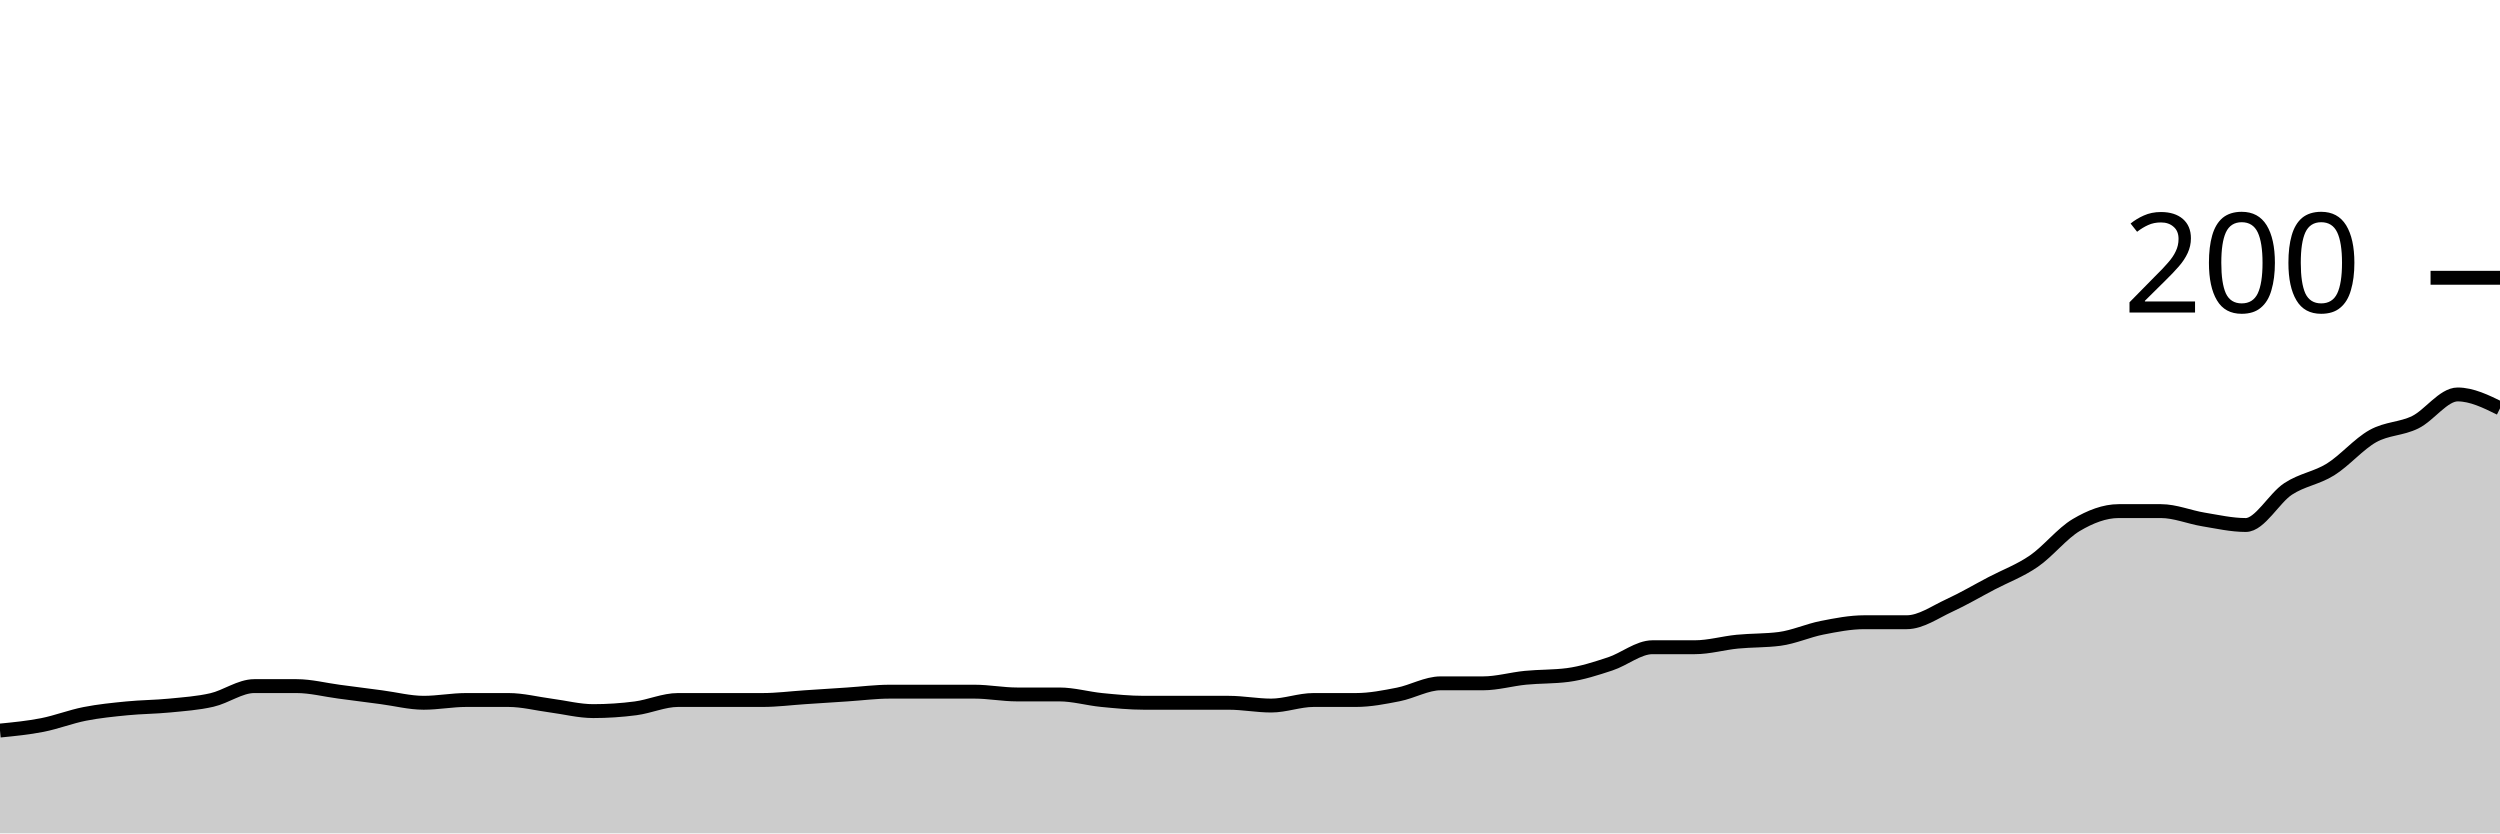
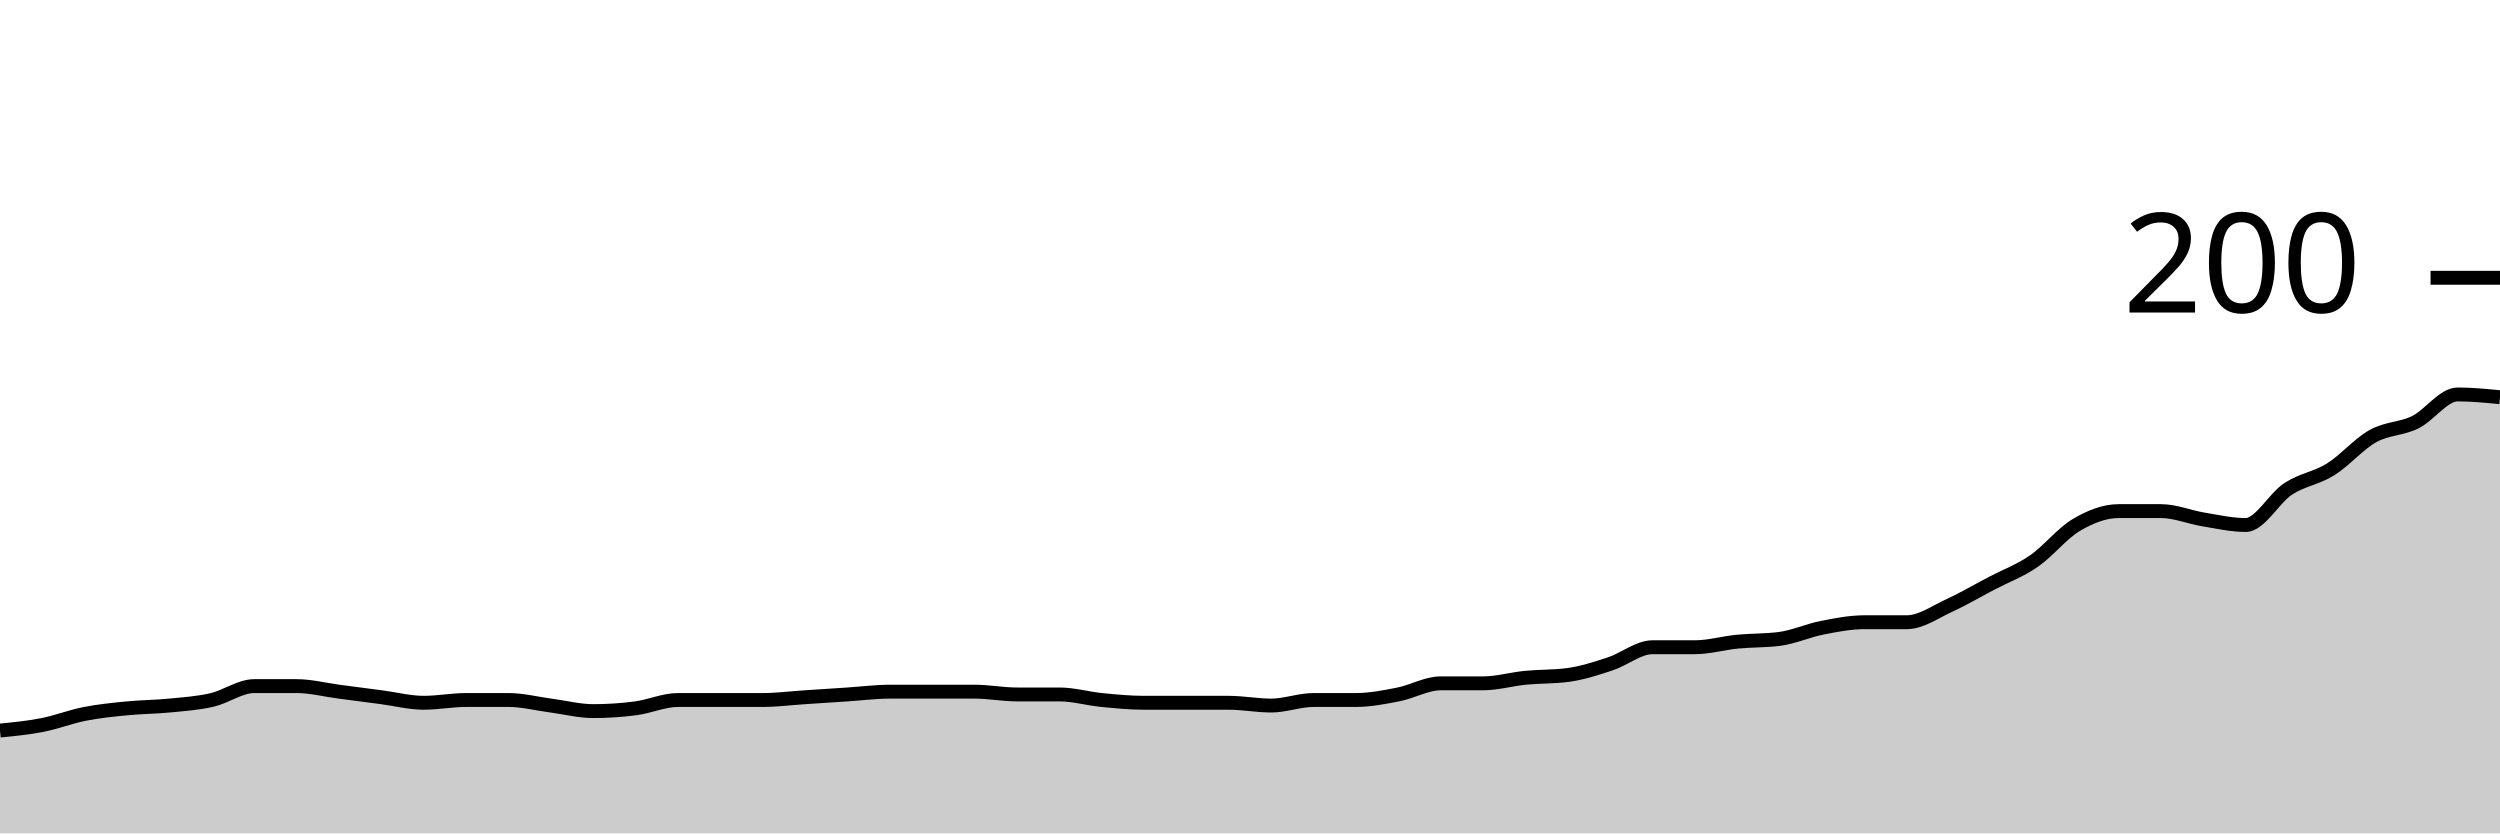
<svg xmlns="http://www.w3.org/2000/svg" viewBox="0 0 180 60">
  <g transform="translate(0,20)">
-     <path class="area" fill="rgba(0, 0, 0, 0.2)" d="M0,32.6C1.017,32.5,2.034,32.4,3.051,32.2C4.068,32,5.085,31.6,6.102,31.4C7.119,31.2,8.136,31.1,9.153,31C10.169,30.9,11.186,30.9,12.203,30.8C13.22,30.7,14.237,30.633,15.254,30.4C16.271,30.167,17.288,29.4,18.305,29.4C19.322,29.4,20.339,29.4,21.356,29.4C22.373,29.4,23.39,29.667,24.407,29.8C25.424,29.933,26.441,30.067,27.458,30.2C28.475,30.333,29.492,30.6,30.508,30.6C31.525,30.6,32.542,30.4,33.559,30.4C34.576,30.4,35.593,30.4,36.61,30.4C37.627,30.4,38.644,30.667,39.661,30.8C40.678,30.933,41.695,31.2,42.712,31.2C43.729,31.2,44.746,31.133,45.763,31C46.78,30.867,47.797,30.4,48.814,30.4C49.831,30.4,50.847,30.4,51.864,30.4C52.881,30.4,53.898,30.4,54.915,30.4C55.932,30.4,56.949,30.267,57.966,30.2C58.983,30.133,60,30.067,61.017,30C62.034,29.933,63.051,29.8,64.068,29.8C65.085,29.8,66.102,29.8,67.119,29.8C68.136,29.8,69.153,29.8,70.169,29.8C71.186,29.8,72.203,30,73.22,30C74.237,30,75.254,30,76.271,30C77.288,30,78.305,30.3,79.322,30.4C80.339,30.5,81.356,30.6,82.373,30.6C83.39,30.6,84.407,30.6,85.424,30.6C86.441,30.6,87.458,30.6,88.475,30.6C89.492,30.6,90.508,30.8,91.525,30.8C92.542,30.8,93.559,30.4,94.576,30.4C95.593,30.4,96.61,30.4,97.627,30.4C98.644,30.4,99.661,30.2,100.678,30C101.695,29.8,102.712,29.2,103.729,29.2C104.746,29.2,105.763,29.2,106.78,29.2C107.797,29.2,108.814,28.9,109.831,28.8C110.847,28.7,111.864,28.733,112.881,28.6C113.898,28.467,114.915,28.133,115.932,27.8C116.949,27.467,117.966,26.6,118.983,26.6C120,26.6,121.017,26.6,122.034,26.6C123.051,26.6,124.068,26.3,125.085,26.2C126.102,26.1,127.119,26.133,128.136,26C129.153,25.867,130.169,25.4,131.186,25.2C132.203,25,133.22,24.8,134.237,24.8C135.254,24.8,136.271,24.8,137.288,24.8C138.305,24.8,139.322,24.067,140.339,23.6C141.356,23.133,142.373,22.533,143.39,22C144.407,21.467,145.424,21.1,146.441,20.4C147.458,19.7,148.475,18.4,149.492,17.8C150.508,17.2,151.525,16.8,152.542,16.8C153.559,16.8,154.576,16.8,155.593,16.8C156.61,16.8,157.627,17.233,158.644,17.4C159.661,17.567,160.678,17.8,161.695,17.8C162.712,17.8,163.729,15.867,164.746,15.2C165.763,14.533,166.78,14.433,167.797,13.8C168.814,13.167,169.831,11.967,170.847,11.4C171.864,10.833,172.881,10.9,173.898,10.4C174.915,9.9,175.932,8.4,176.949,8.4C177.966,8.4,178.983,8.9,180,9.4L180,40C178.983,40,177.966,40,176.949,40C175.932,40,174.915,40,173.898,40C172.881,40,171.864,40,170.847,40C169.831,40,168.814,40,167.797,40C166.78,40,165.763,40,164.746,40C163.729,40,162.712,40,161.695,40C160.678,40,159.661,40,158.644,40C157.627,40,156.61,40,155.593,40C154.576,40,153.559,40,152.542,40C151.525,40,150.508,40,149.492,40C148.475,40,147.458,40,146.441,40C145.424,40,144.407,40,143.39,40C142.373,40,141.356,40,140.339,40C139.322,40,138.305,40,137.288,40C136.271,40,135.254,40,134.237,40C133.22,40,132.203,40,131.186,40C130.169,40,129.153,40,128.136,40C127.119,40,126.102,40,125.085,40C124.068,40,123.051,40,122.034,40C121.017,40,120,40,118.983,40C117.966,40,116.949,40,115.932,40C114.915,40,113.898,40,112.881,40C111.864,40,110.847,40,109.831,40C108.814,40,107.797,40,106.78,40C105.763,40,104.746,40,103.729,40C102.712,40,101.695,40,100.678,40C99.661,40,98.644,40,97.627,40C96.61,40,95.593,40,94.576,40C93.559,40,92.542,40,91.525,40C90.508,40,89.492,40,88.475,40C87.458,40,86.441,40,85.424,40C84.407,40,83.39,40,82.373,40C81.356,40,80.339,40,79.322,40C78.305,40,77.288,40,76.271,40C75.254,40,74.237,40,73.22,40C72.203,40,71.186,40,70.169,40C69.153,40,68.136,40,67.119,40C66.102,40,65.085,40,64.068,40C63.051,40,62.034,40,61.017,40C60,40,58.983,40,57.966,40C56.949,40,55.932,40,54.915,40C53.898,40,52.881,40,51.864,40C50.847,40,49.831,40,48.814,40C47.797,40,46.78,40,45.763,40C44.746,40,43.729,40,42.712,40C41.695,40,40.678,40,39.661,40C38.644,40,37.627,40,36.61,40C35.593,40,34.576,40,33.559,40C32.542,40,31.525,40,30.508,40C29.492,40,28.475,40,27.458,40C26.441,40,25.424,40,24.407,40C23.39,40,22.373,40,21.356,40C20.339,40,19.322,40,18.305,40C17.288,40,16.271,40,15.254,40C14.237,40,13.22,40,12.203,40C11.186,40,10.169,40,9.153,40C8.136,40,7.119,40,6.102,40C5.085,40,4.068,40,3.051,40C2.034,40,1.017,40,0,40Z" />
-     <path class="line" stroke="black" fill="none" d="M0,32.6C1.017,32.5,2.034,32.4,3.051,32.2C4.068,32,5.085,31.6,6.102,31.4C7.119,31.2,8.136,31.1,9.153,31C10.169,30.9,11.186,30.9,12.203,30.8C13.22,30.7,14.237,30.633,15.254,30.4C16.271,30.167,17.288,29.4,18.305,29.4C19.322,29.4,20.339,29.4,21.356,29.4C22.373,29.4,23.39,29.667,24.407,29.8C25.424,29.933,26.441,30.067,27.458,30.2C28.475,30.333,29.492,30.6,30.508,30.6C31.525,30.6,32.542,30.4,33.559,30.4C34.576,30.4,35.593,30.4,36.61,30.4C37.627,30.4,38.644,30.667,39.661,30.8C40.678,30.933,41.695,31.2,42.712,31.2C43.729,31.2,44.746,31.133,45.763,31C46.78,30.867,47.797,30.4,48.814,30.4C49.831,30.4,50.847,30.4,51.864,30.4C52.881,30.4,53.898,30.4,54.915,30.4C55.932,30.4,56.949,30.267,57.966,30.2C58.983,30.133,60,30.067,61.017,30C62.034,29.933,63.051,29.8,64.068,29.8C65.085,29.8,66.102,29.8,67.119,29.8C68.136,29.8,69.153,29.8,70.169,29.8C71.186,29.8,72.203,30,73.22,30C74.237,30,75.254,30,76.271,30C77.288,30,78.305,30.3,79.322,30.4C80.339,30.5,81.356,30.6,82.373,30.6C83.39,30.6,84.407,30.6,85.424,30.6C86.441,30.6,87.458,30.6,88.475,30.6C89.492,30.6,90.508,30.8,91.525,30.8C92.542,30.8,93.559,30.4,94.576,30.4C95.593,30.4,96.61,30.4,97.627,30.4C98.644,30.4,99.661,30.2,100.678,30C101.695,29.8,102.712,29.2,103.729,29.2C104.746,29.2,105.763,29.2,106.78,29.2C107.797,29.2,108.814,28.9,109.831,28.8C110.847,28.7,111.864,28.733,112.881,28.6C113.898,28.467,114.915,28.133,115.932,27.8C116.949,27.467,117.966,26.6,118.983,26.6C120,26.6,121.017,26.6,122.034,26.6C123.051,26.6,124.068,26.3,125.085,26.2C126.102,26.1,127.119,26.133,128.136,26C129.153,25.867,130.169,25.4,131.186,25.2C132.203,25,133.22,24.8,134.237,24.8C135.254,24.8,136.271,24.8,137.288,24.8C138.305,24.8,139.322,24.067,140.339,23.6C141.356,23.133,142.373,22.533,143.39,22C144.407,21.467,145.424,21.1,146.441,20.4C147.458,19.7,148.475,18.4,149.492,17.8C150.508,17.2,151.525,16.8,152.542,16.8C153.559,16.8,154.576,16.8,155.593,16.8C156.61,16.8,157.627,17.233,158.644,17.4C159.661,17.567,160.678,17.8,161.695,17.8C162.712,17.8,163.729,15.867,164.746,15.2C165.763,14.533,166.78,14.433,167.797,13.8C168.814,13.167,169.831,11.967,170.847,11.4C171.864,10.833,172.881,10.9,173.898,10.4C174.915,9.9,175.932,8.4,176.949,8.4C177.966,8.4,178.983,8.9,180,9.4" />
+     <path class="area" fill="rgba(0, 0, 0, 0.2)" d="M0,32.6C1.017,32.5,2.034,32.4,3.051,32.2C4.068,32,5.085,31.6,6.102,31.4C7.119,31.2,8.136,31.1,9.153,31C10.169,30.9,11.186,30.9,12.203,30.8C13.22,30.7,14.237,30.633,15.254,30.4C16.271,30.167,17.288,29.4,18.305,29.4C19.322,29.4,20.339,29.4,21.356,29.4C22.373,29.4,23.39,29.667,24.407,29.8C25.424,29.933,26.441,30.067,27.458,30.2C28.475,30.333,29.492,30.6,30.508,30.6C31.525,30.6,32.542,30.4,33.559,30.4C34.576,30.4,35.593,30.4,36.61,30.4C37.627,30.4,38.644,30.667,39.661,30.8C40.678,30.933,41.695,31.2,42.712,31.2C43.729,31.2,44.746,31.133,45.763,31C46.78,30.867,47.797,30.4,48.814,30.4C49.831,30.4,50.847,30.4,51.864,30.4C52.881,30.4,53.898,30.4,54.915,30.4C55.932,30.4,56.949,30.267,57.966,30.2C58.983,30.133,60,30.067,61.017,30C62.034,29.933,63.051,29.8,64.068,29.8C65.085,29.8,66.102,29.8,67.119,29.8C68.136,29.8,69.153,29.8,70.169,29.8C71.186,29.8,72.203,30,73.22,30C74.237,30,75.254,30,76.271,30C77.288,30,78.305,30.3,79.322,30.4C80.339,30.5,81.356,30.6,82.373,30.6C83.39,30.6,84.407,30.6,85.424,30.6C86.441,30.6,87.458,30.6,88.475,30.6C89.492,30.6,90.508,30.8,91.525,30.8C92.542,30.8,93.559,30.4,94.576,30.4C95.593,30.4,96.61,30.4,97.627,30.4C98.644,30.4,99.661,30.2,100.678,30C101.695,29.8,102.712,29.2,103.729,29.2C104.746,29.2,105.763,29.2,106.78,29.2C107.797,29.2,108.814,28.9,109.831,28.8C110.847,28.7,111.864,28.733,112.881,28.6C113.898,28.467,114.915,28.133,115.932,27.8C116.949,27.467,117.966,26.6,118.983,26.6C120,26.6,121.017,26.6,122.034,26.6C123.051,26.6,124.068,26.3,125.085,26.2C126.102,26.1,127.119,26.133,128.136,26C129.153,25.867,130.169,25.4,131.186,25.2C132.203,25,133.22,24.8,134.237,24.8C135.254,24.8,136.271,24.8,137.288,24.8C138.305,24.8,139.322,24.067,140.339,23.6C141.356,23.133,142.373,22.533,143.39,22C144.407,21.467,145.424,21.1,146.441,20.4C147.458,19.7,148.475,18.4,149.492,17.8C150.508,17.2,151.525,16.8,152.542,16.8C153.559,16.8,154.576,16.8,155.593,16.8C156.61,16.8,157.627,17.233,158.644,17.4C159.661,17.567,160.678,17.8,161.695,17.8C162.712,17.8,163.729,15.867,164.746,15.2C165.763,14.533,166.78,14.433,167.797,13.8C168.814,13.167,169.831,11.967,170.847,11.4C171.864,10.833,172.881,10.9,173.898,10.4C174.915,9.9,175.932,8.4,176.949,8.4C177.966,8.4,178.983,8.5,180,8.6L180,40C178.983,40,177.966,40,176.949,40C175.932,40,174.915,40,173.898,40C172.881,40,171.864,40,170.847,40C169.831,40,168.814,40,167.797,40C166.78,40,165.763,40,164.746,40C163.729,40,162.712,40,161.695,40C160.678,40,159.661,40,158.644,40C157.627,40,156.61,40,155.593,40C154.576,40,153.559,40,152.542,40C151.525,40,150.508,40,149.492,40C148.475,40,147.458,40,146.441,40C145.424,40,144.407,40,143.39,40C142.373,40,141.356,40,140.339,40C139.322,40,138.305,40,137.288,40C136.271,40,135.254,40,134.237,40C133.22,40,132.203,40,131.186,40C130.169,40,129.153,40,128.136,40C127.119,40,126.102,40,125.085,40C124.068,40,123.051,40,122.034,40C121.017,40,120,40,118.983,40C117.966,40,116.949,40,115.932,40C114.915,40,113.898,40,112.881,40C111.864,40,110.847,40,109.831,40C108.814,40,107.797,40,106.78,40C105.763,40,104.746,40,103.729,40C102.712,40,101.695,40,100.678,40C99.661,40,98.644,40,97.627,40C96.61,40,95.593,40,94.576,40C93.559,40,92.542,40,91.525,40C90.508,40,89.492,40,88.475,40C87.458,40,86.441,40,85.424,40C84.407,40,83.39,40,82.373,40C81.356,40,80.339,40,79.322,40C78.305,40,77.288,40,76.271,40C75.254,40,74.237,40,73.22,40C72.203,40,71.186,40,70.169,40C69.153,40,68.136,40,67.119,40C66.102,40,65.085,40,64.068,40C63.051,40,62.034,40,61.017,40C60,40,58.983,40,57.966,40C56.949,40,55.932,40,54.915,40C53.898,40,52.881,40,51.864,40C50.847,40,49.831,40,48.814,40C47.797,40,46.78,40,45.763,40C44.746,40,43.729,40,42.712,40C41.695,40,40.678,40,39.661,40C38.644,40,37.627,40,36.61,40C35.593,40,34.576,40,33.559,40C32.542,40,31.525,40,30.508,40C29.492,40,28.475,40,27.458,40C26.441,40,25.424,40,24.407,40C23.39,40,22.373,40,21.356,40C20.339,40,19.322,40,18.305,40C17.288,40,16.271,40,15.254,40C14.237,40,13.22,40,12.203,40C11.186,40,10.169,40,9.153,40C8.136,40,7.119,40,6.102,40C5.085,40,4.068,40,3.051,40C2.034,40,1.017,40,0,40Z" />
+     <path class="line" stroke="black" fill="none" d="M0,32.6C1.017,32.5,2.034,32.4,3.051,32.2C4.068,32,5.085,31.6,6.102,31.4C7.119,31.2,8.136,31.1,9.153,31C10.169,30.9,11.186,30.9,12.203,30.8C13.22,30.7,14.237,30.633,15.254,30.4C16.271,30.167,17.288,29.4,18.305,29.4C19.322,29.4,20.339,29.4,21.356,29.4C22.373,29.4,23.39,29.667,24.407,29.8C25.424,29.933,26.441,30.067,27.458,30.2C28.475,30.333,29.492,30.6,30.508,30.6C31.525,30.6,32.542,30.4,33.559,30.4C34.576,30.4,35.593,30.4,36.61,30.4C37.627,30.4,38.644,30.667,39.661,30.8C40.678,30.933,41.695,31.2,42.712,31.2C43.729,31.2,44.746,31.133,45.763,31C46.78,30.867,47.797,30.4,48.814,30.4C49.831,30.4,50.847,30.4,51.864,30.4C52.881,30.4,53.898,30.4,54.915,30.4C55.932,30.4,56.949,30.267,57.966,30.2C58.983,30.133,60,30.067,61.017,30C62.034,29.933,63.051,29.8,64.068,29.8C65.085,29.8,66.102,29.8,67.119,29.8C68.136,29.8,69.153,29.8,70.169,29.8C71.186,29.8,72.203,30,73.22,30C74.237,30,75.254,30,76.271,30C77.288,30,78.305,30.3,79.322,30.4C80.339,30.5,81.356,30.6,82.373,30.6C83.39,30.6,84.407,30.6,85.424,30.6C86.441,30.6,87.458,30.6,88.475,30.6C89.492,30.6,90.508,30.8,91.525,30.8C92.542,30.8,93.559,30.4,94.576,30.4C95.593,30.4,96.61,30.4,97.627,30.4C98.644,30.4,99.661,30.2,100.678,30C101.695,29.8,102.712,29.2,103.729,29.2C104.746,29.2,105.763,29.2,106.78,29.2C107.797,29.2,108.814,28.9,109.831,28.8C110.847,28.7,111.864,28.733,112.881,28.6C113.898,28.467,114.915,28.133,115.932,27.8C116.949,27.467,117.966,26.6,118.983,26.6C120,26.6,121.017,26.6,122.034,26.6C123.051,26.6,124.068,26.3,125.085,26.2C126.102,26.1,127.119,26.133,128.136,26C129.153,25.867,130.169,25.4,131.186,25.2C132.203,25,133.22,24.8,134.237,24.8C135.254,24.8,136.271,24.8,137.288,24.8C138.305,24.8,139.322,24.067,140.339,23.6C141.356,23.133,142.373,22.533,143.39,22C144.407,21.467,145.424,21.1,146.441,20.4C147.458,19.7,148.475,18.4,149.492,17.8C150.508,17.2,151.525,16.8,152.542,16.8C153.559,16.8,154.576,16.8,155.593,16.8C156.61,16.8,157.627,17.233,158.644,17.4C159.661,17.567,160.678,17.8,161.695,17.8C162.712,17.8,163.729,15.867,164.746,15.2C165.763,14.533,166.78,14.433,167.797,13.8C168.814,13.167,169.831,11.967,170.847,11.4C171.864,10.833,172.881,10.9,173.898,10.4C174.915,9.9,175.932,8.4,176.949,8.4C177.966,8.4,178.983,8.5,180,8.6" />
    <path class="axis-ceiling" stroke-width="1" stroke="black" fill="none" d="M175,0L180,0" />
    <text class="axis-ceiling-label" font-family="sans-serif" text-anchor="end" font-size="10px" x="170" y="2.5">200</text>
  </g>
</svg>
